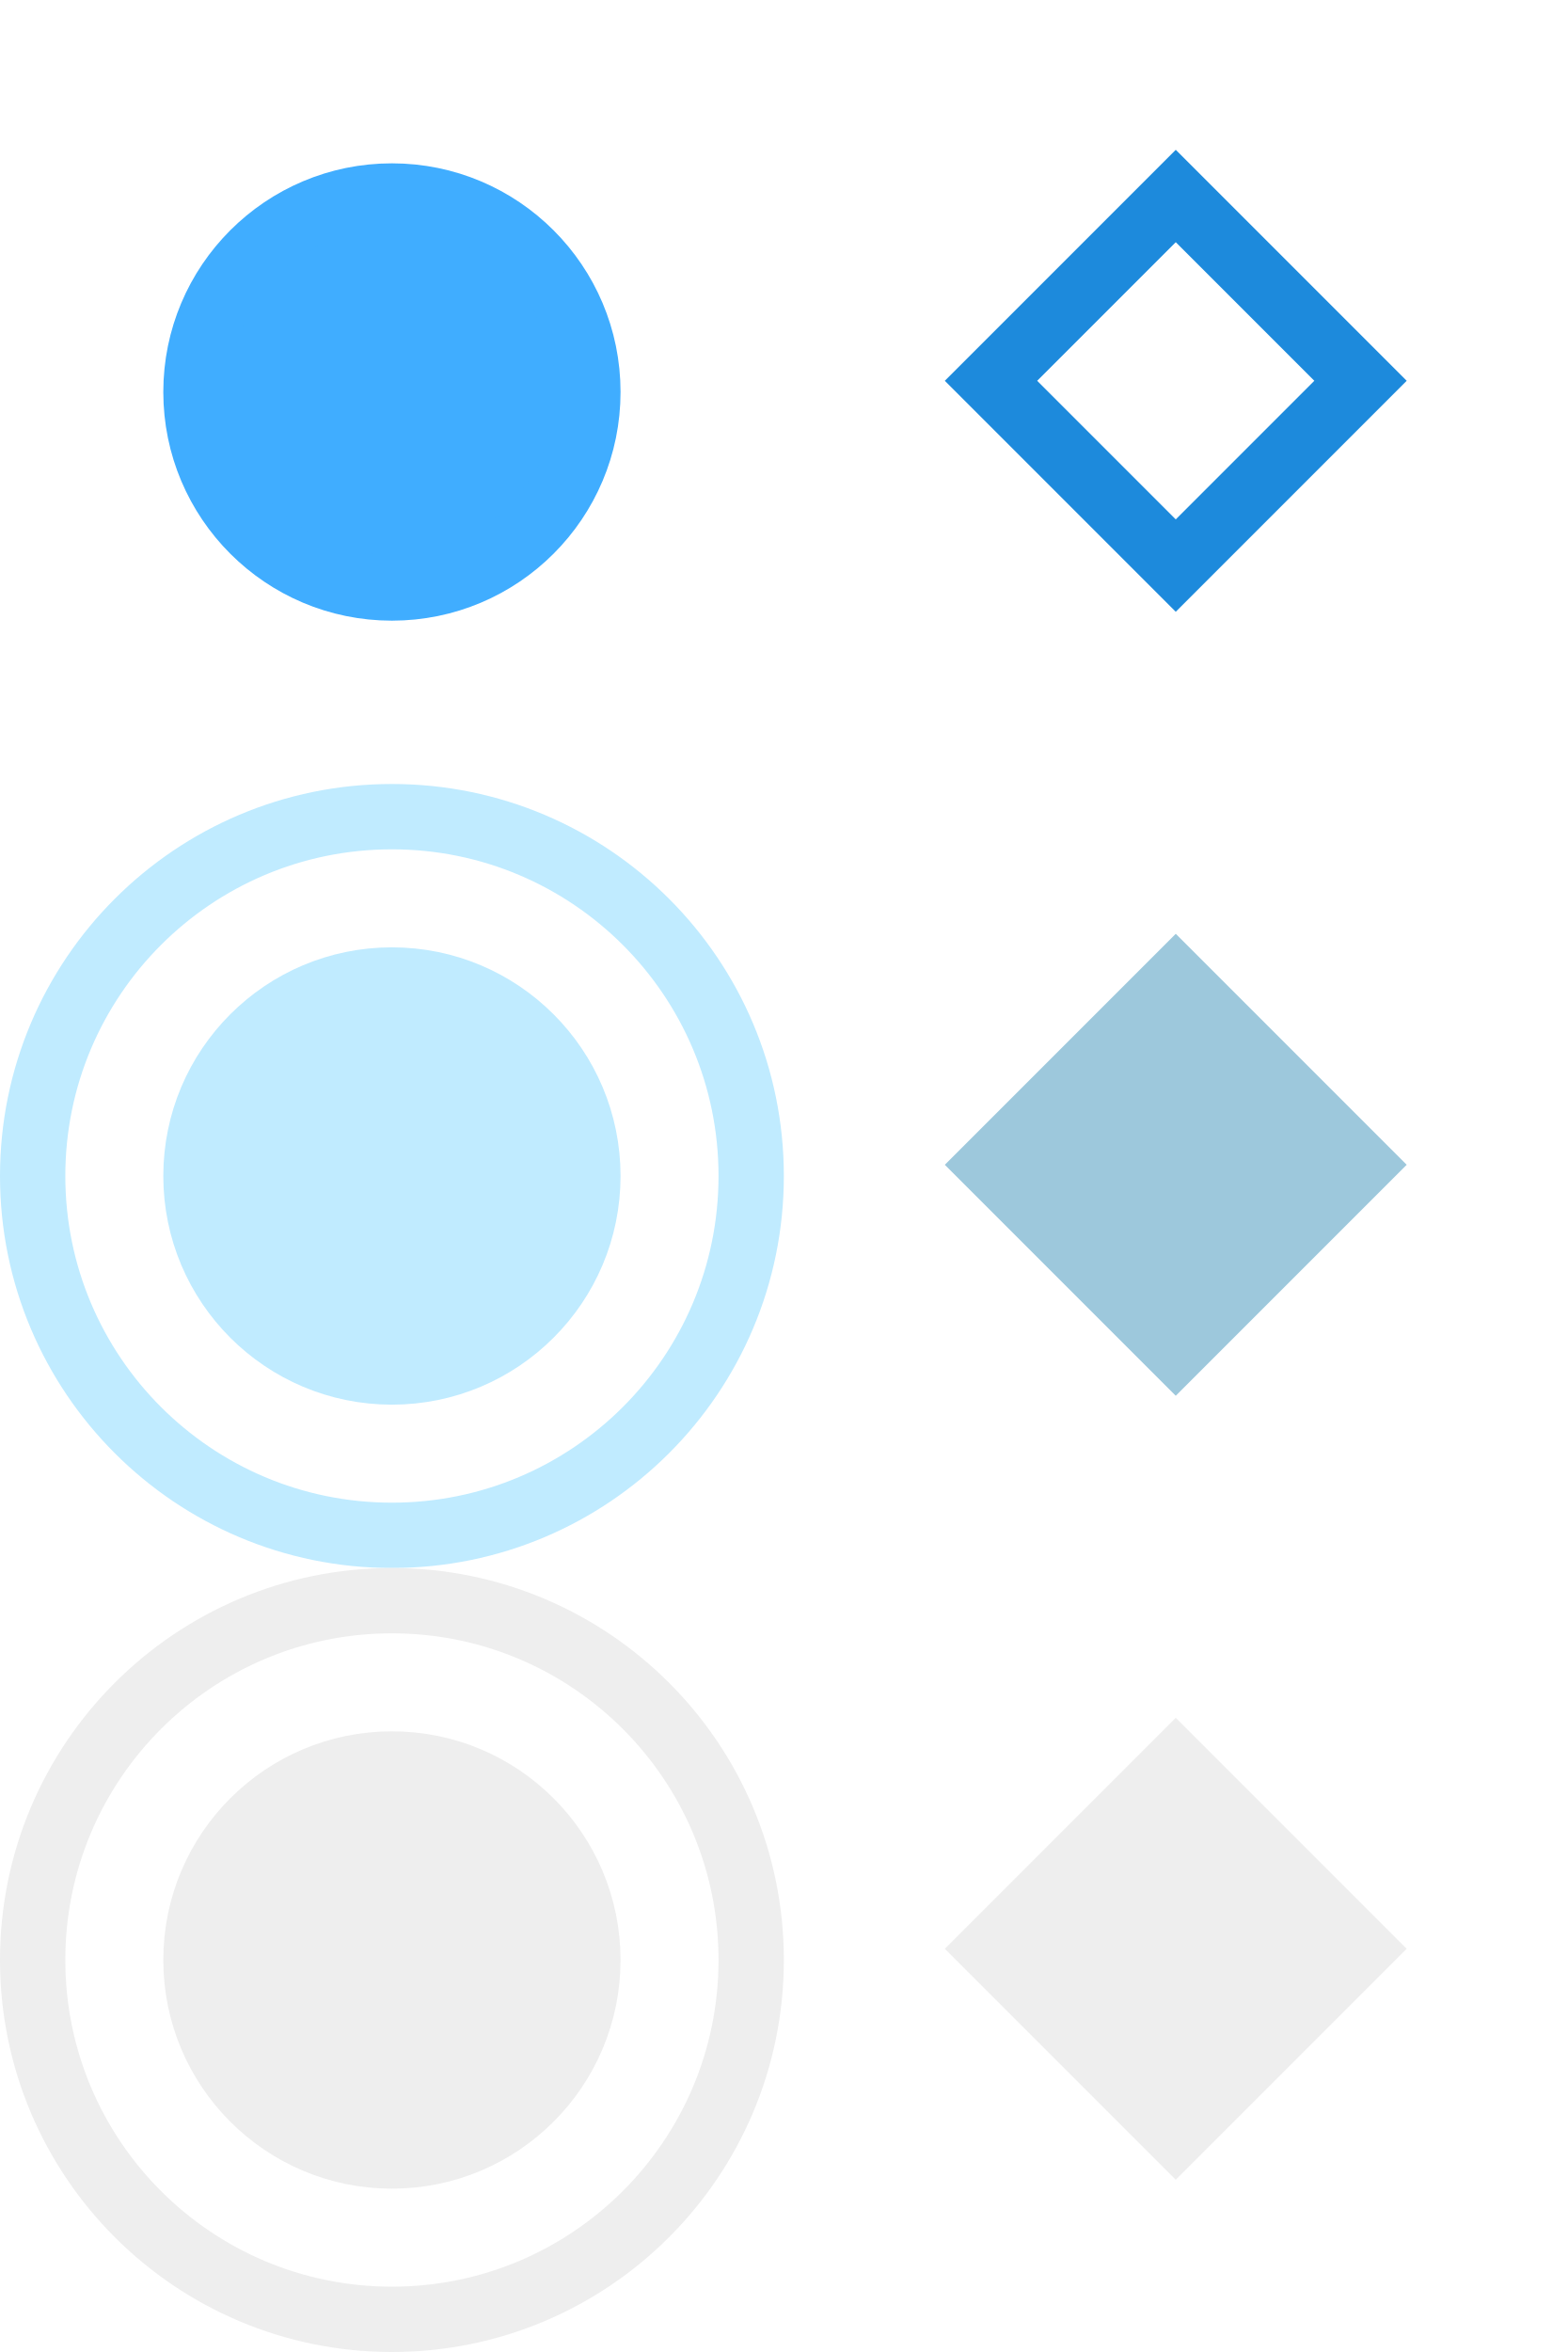
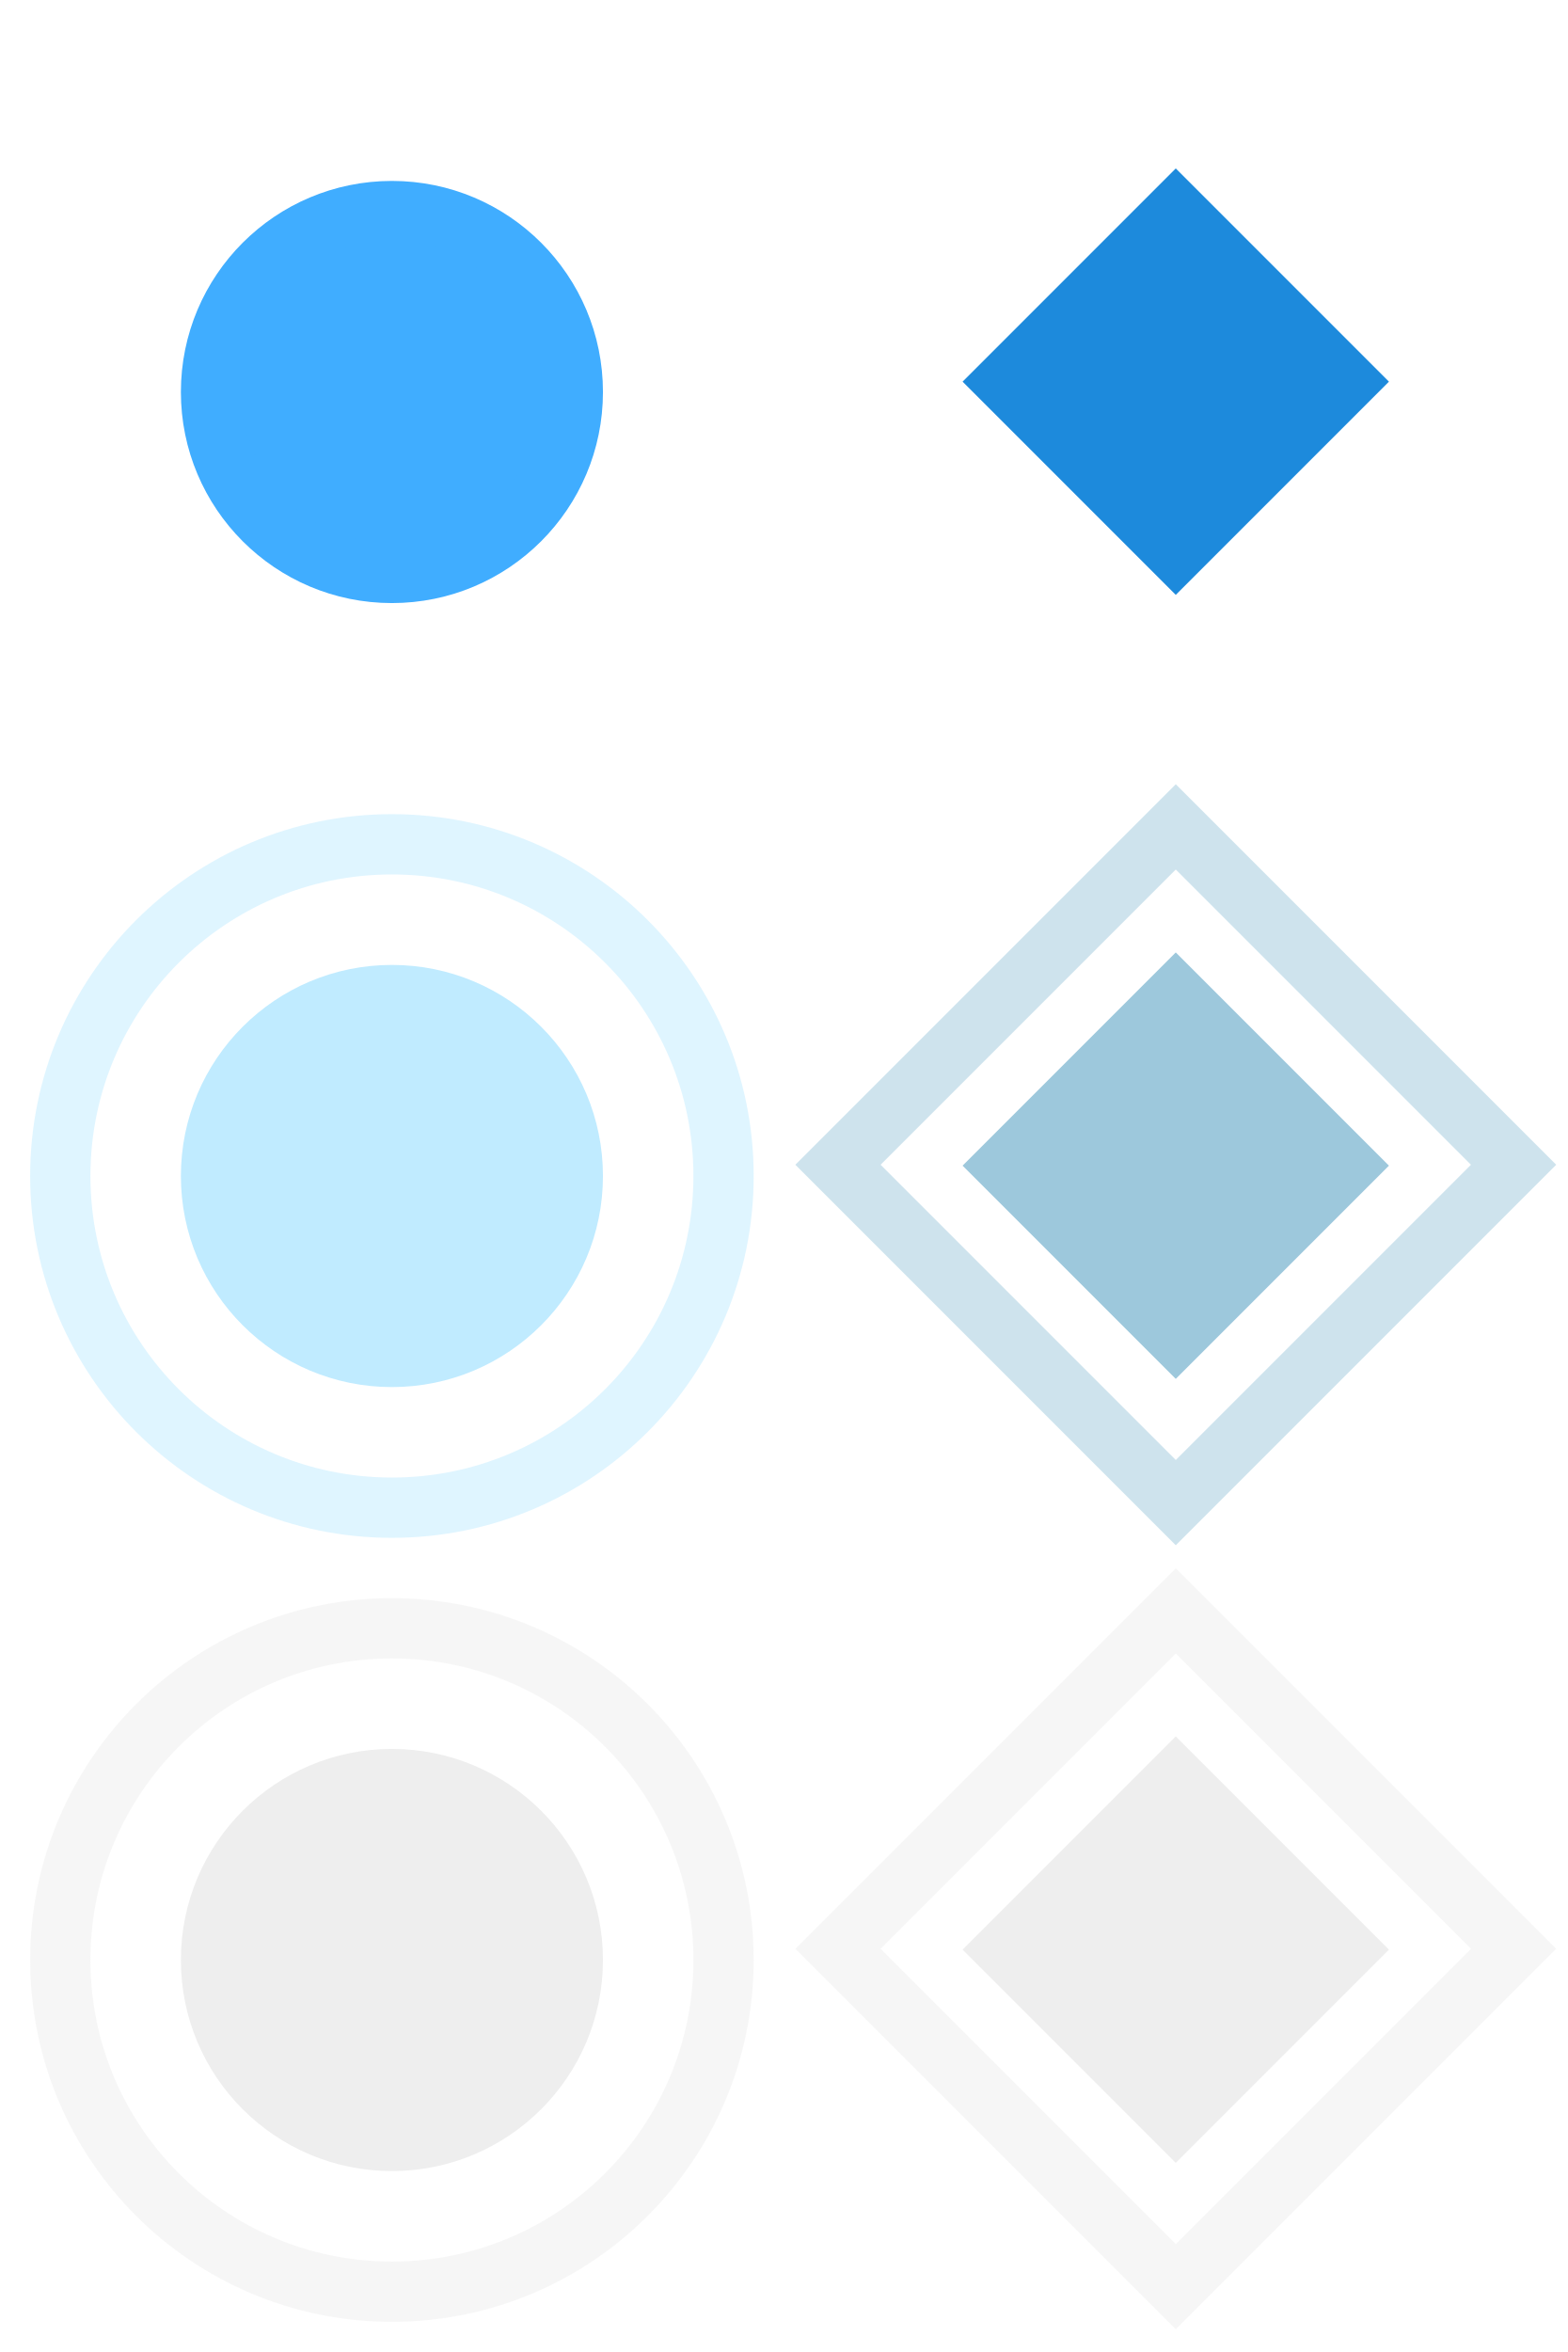
- <svg xmlns="http://www.w3.org/2000/svg" width="24" height="36" viewBox="0 0 24 36" fill="none">
-   <path d="M3 6C3 4.343 4.343 3 6 3C7.657 3 9 4.343 9 6C9 7.657 7.657 9 6 9C4.343 9 3 7.657 3 6Z" fill="#40ADFF" stroke="#40ADFF" />
-   <path fill-rule="evenodd" clip-rule="evenodd" d="M0.5 18C0.5 14.962 2.962 12.5 6 12.5C9.038 12.5 11.5 14.962 11.5 18C11.5 21.038 9.038 23.5 6 23.5C2.962 23.5 0.5 21.038 0.5 18Z" stroke="#C0EBFF" />
-   <path d="M3 18C3 16.343 4.343 15 6 15C7.657 15 9 16.343 9 18C9 19.657 7.657 21 6 21C4.343 21 3 19.657 3 18Z" fill="#C0EBFF" stroke="#C0EBFF" />
-   <path fill-rule="evenodd" clip-rule="evenodd" d="M0.5 30C0.5 26.962 2.962 24.5 6 24.5C9.038 24.5 11.5 26.962 11.5 30C11.5 33.038 9.038 35.5 6 35.5C2.962 35.5 0.5 33.038 0.5 30Z" stroke="#EEEEEE" />
-   <path d="M3 30C3 28.343 4.343 27 6 27C7.657 27 9 28.343 9 30C9 31.657 7.657 33 6 33C4.343 33 3 31.657 3 30Z" fill="#EEEEEE" stroke="#EEEEEE" />
-   <rect x="18" y="3" width="4" height="4" transform="rotate(45 18 2.99994)" stroke="#1D8ADC" />
-   <rect x="18" y="15" width="4" height="4" transform="rotate(45 18 14.9999)" fill="#FF9915" />
-   <rect x="18" y="15" width="4" height="4" transform="rotate(45 18 14.9999)" fill="#9DC8DC" />
-   <rect x="18" y="15" width="4" height="4" transform="rotate(45 18 14.9999)" stroke="#9DC8DC" />
-   <rect x="18" y="27" width="4" height="4" transform="rotate(45 18 26.9999)" fill="#EEEEEE" stroke="#EEEEEE" />
+ <svg xmlns="http://www.w3.org/2000/svg" width="26" height="39" viewBox="0 0 26 39" fill="none">
+   <path d="M3.5 6.5C3.5 4.843 4.843 3.5 6.5 3.5C8.157 3.5 9.5 4.843 9.5 6.5C9.5 8.157 8.157 9.5 6.5 9.5C4.843 9.5 3.5 8.157 3.5 6.5Z" fill="#40ADFF" stroke="#40ADFF" />
+   <path opacity="0.5" fill-rule="evenodd" clip-rule="evenodd" d="M1 19.5C1 16.462 3.462 14 6.5 14C9.538 14 12 16.462 12 19.5C12 22.538 9.538 25 6.5 25C3.462 25 1 22.538 1 19.5Z" stroke="#C0EBFF" />
+   <path d="M3.5 19.5C3.5 17.843 4.843 16.5 6.5 16.5C8.157 16.5 9.5 17.843 9.5 19.5C9.5 21.157 8.157 22.5 6.5 22.5C4.843 22.5 3.5 21.157 3.5 19.5Z" fill="#C0EBFF" stroke="#C0EBFF" />
+   <path opacity="0.5" fill-rule="evenodd" clip-rule="evenodd" d="M1 32.5C1 29.462 3.462 27 6.5 27C9.538 27 12 29.462 12 32.5C12 35.538 9.538 38 6.5 38C3.462 38 1 35.538 1 32.5Z" stroke="#EEEEEE" />
+   <path d="M3.5 32.5C3.5 30.843 4.843 29.5 6.5 29.5C8.157 29.5 9.5 30.843 9.5 32.5C9.5 34.157 8.157 35.5 6.5 35.5C4.843 35.5 3.5 34.157 3.5 32.5Z" fill="#EEEEEE" stroke="#EEEEEE" />
+   <rect x="19.5" y="3.5" width="4" height="4" transform="rotate(45 19.5 3.5)" fill="#1D8ADC" stroke="#1D8ADC" />
+   <rect x="19.5" y="16.5" width="4" height="4" transform="rotate(45 19.5 16.5)" fill="#FF9915" />
+   <rect x="19.5" y="16.5" width="4" height="4" transform="rotate(45 19.5 16.5)" fill="#9DC8DC" />
+   <rect x="19.5" y="16.5" width="4" height="4" transform="rotate(45 19.5 16.5)" stroke="#9DC8DC" />
+   <rect opacity="0.5" x="19.5" y="13.711" width="7.923" height="7.923" transform="rotate(45 19.5 13.7114)" stroke="#9DC8DC" />
+   <rect x="19.5" y="29.5" width="4" height="4" transform="rotate(45 19.5 29.5)" fill="#EEEEEE" stroke="#EEEEEE" />
+   <rect opacity="0.5" x="19.5" y="26.712" width="7.923" height="7.923" transform="rotate(45 19.5 26.7116)" stroke="#EEEEEE" />
</svg>
